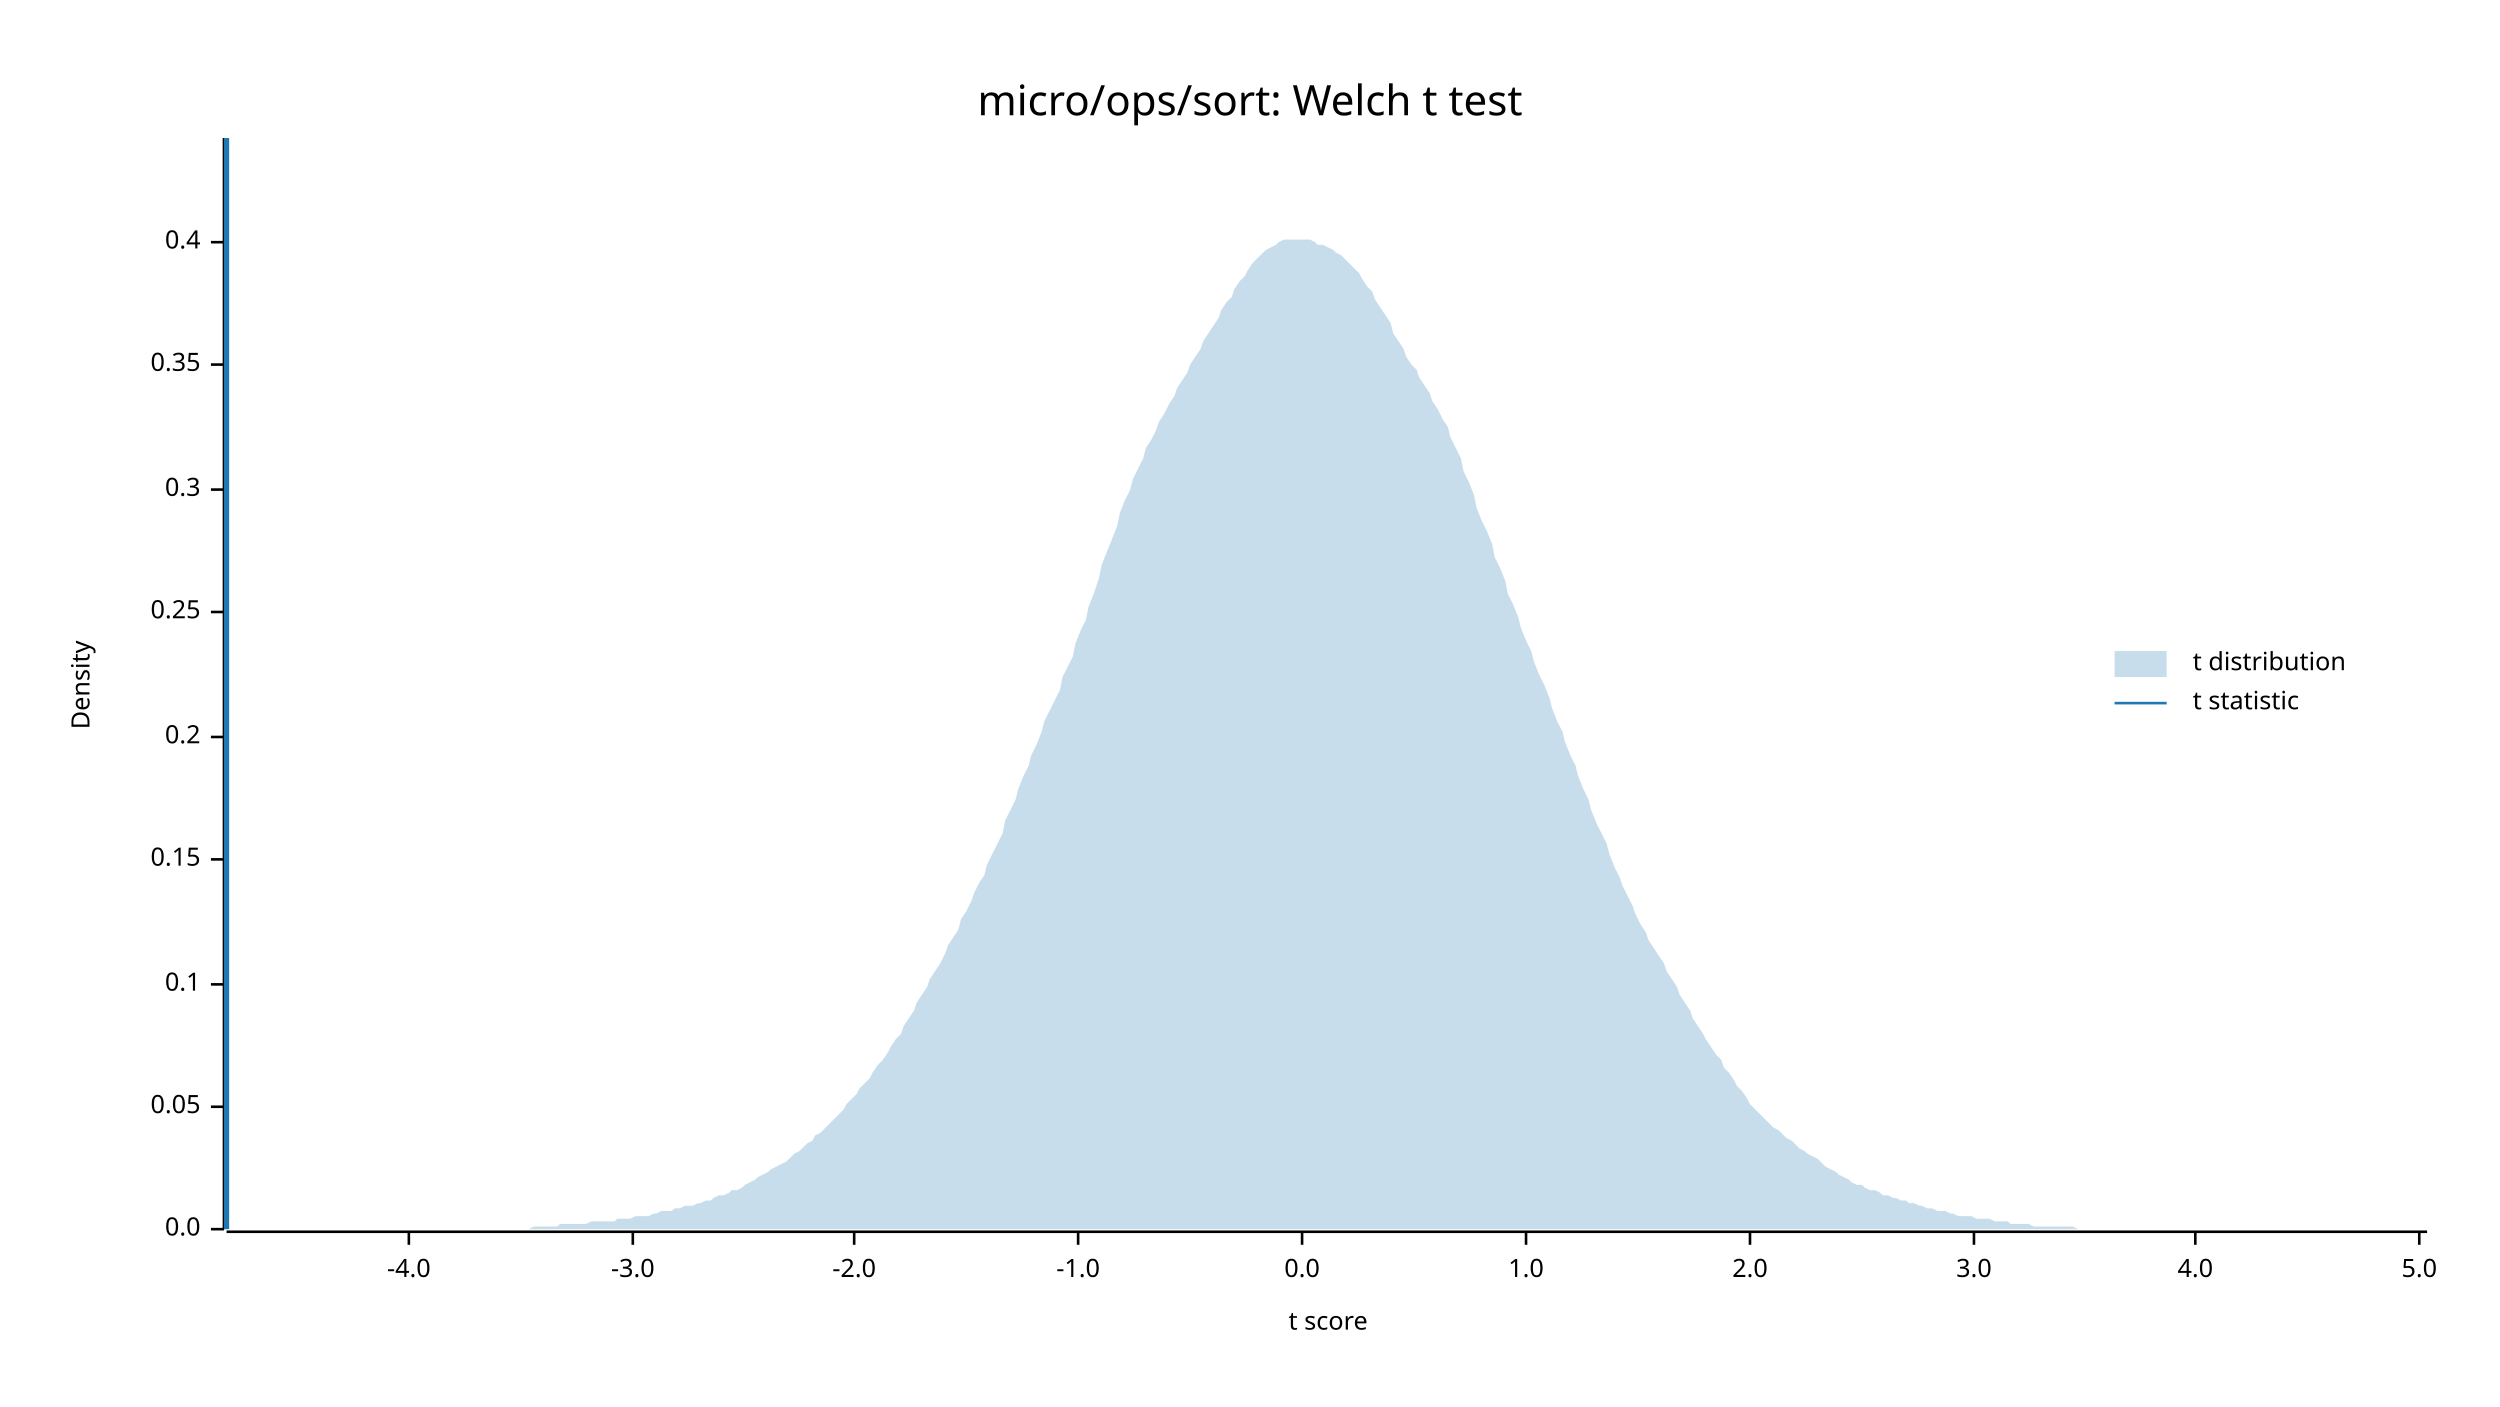
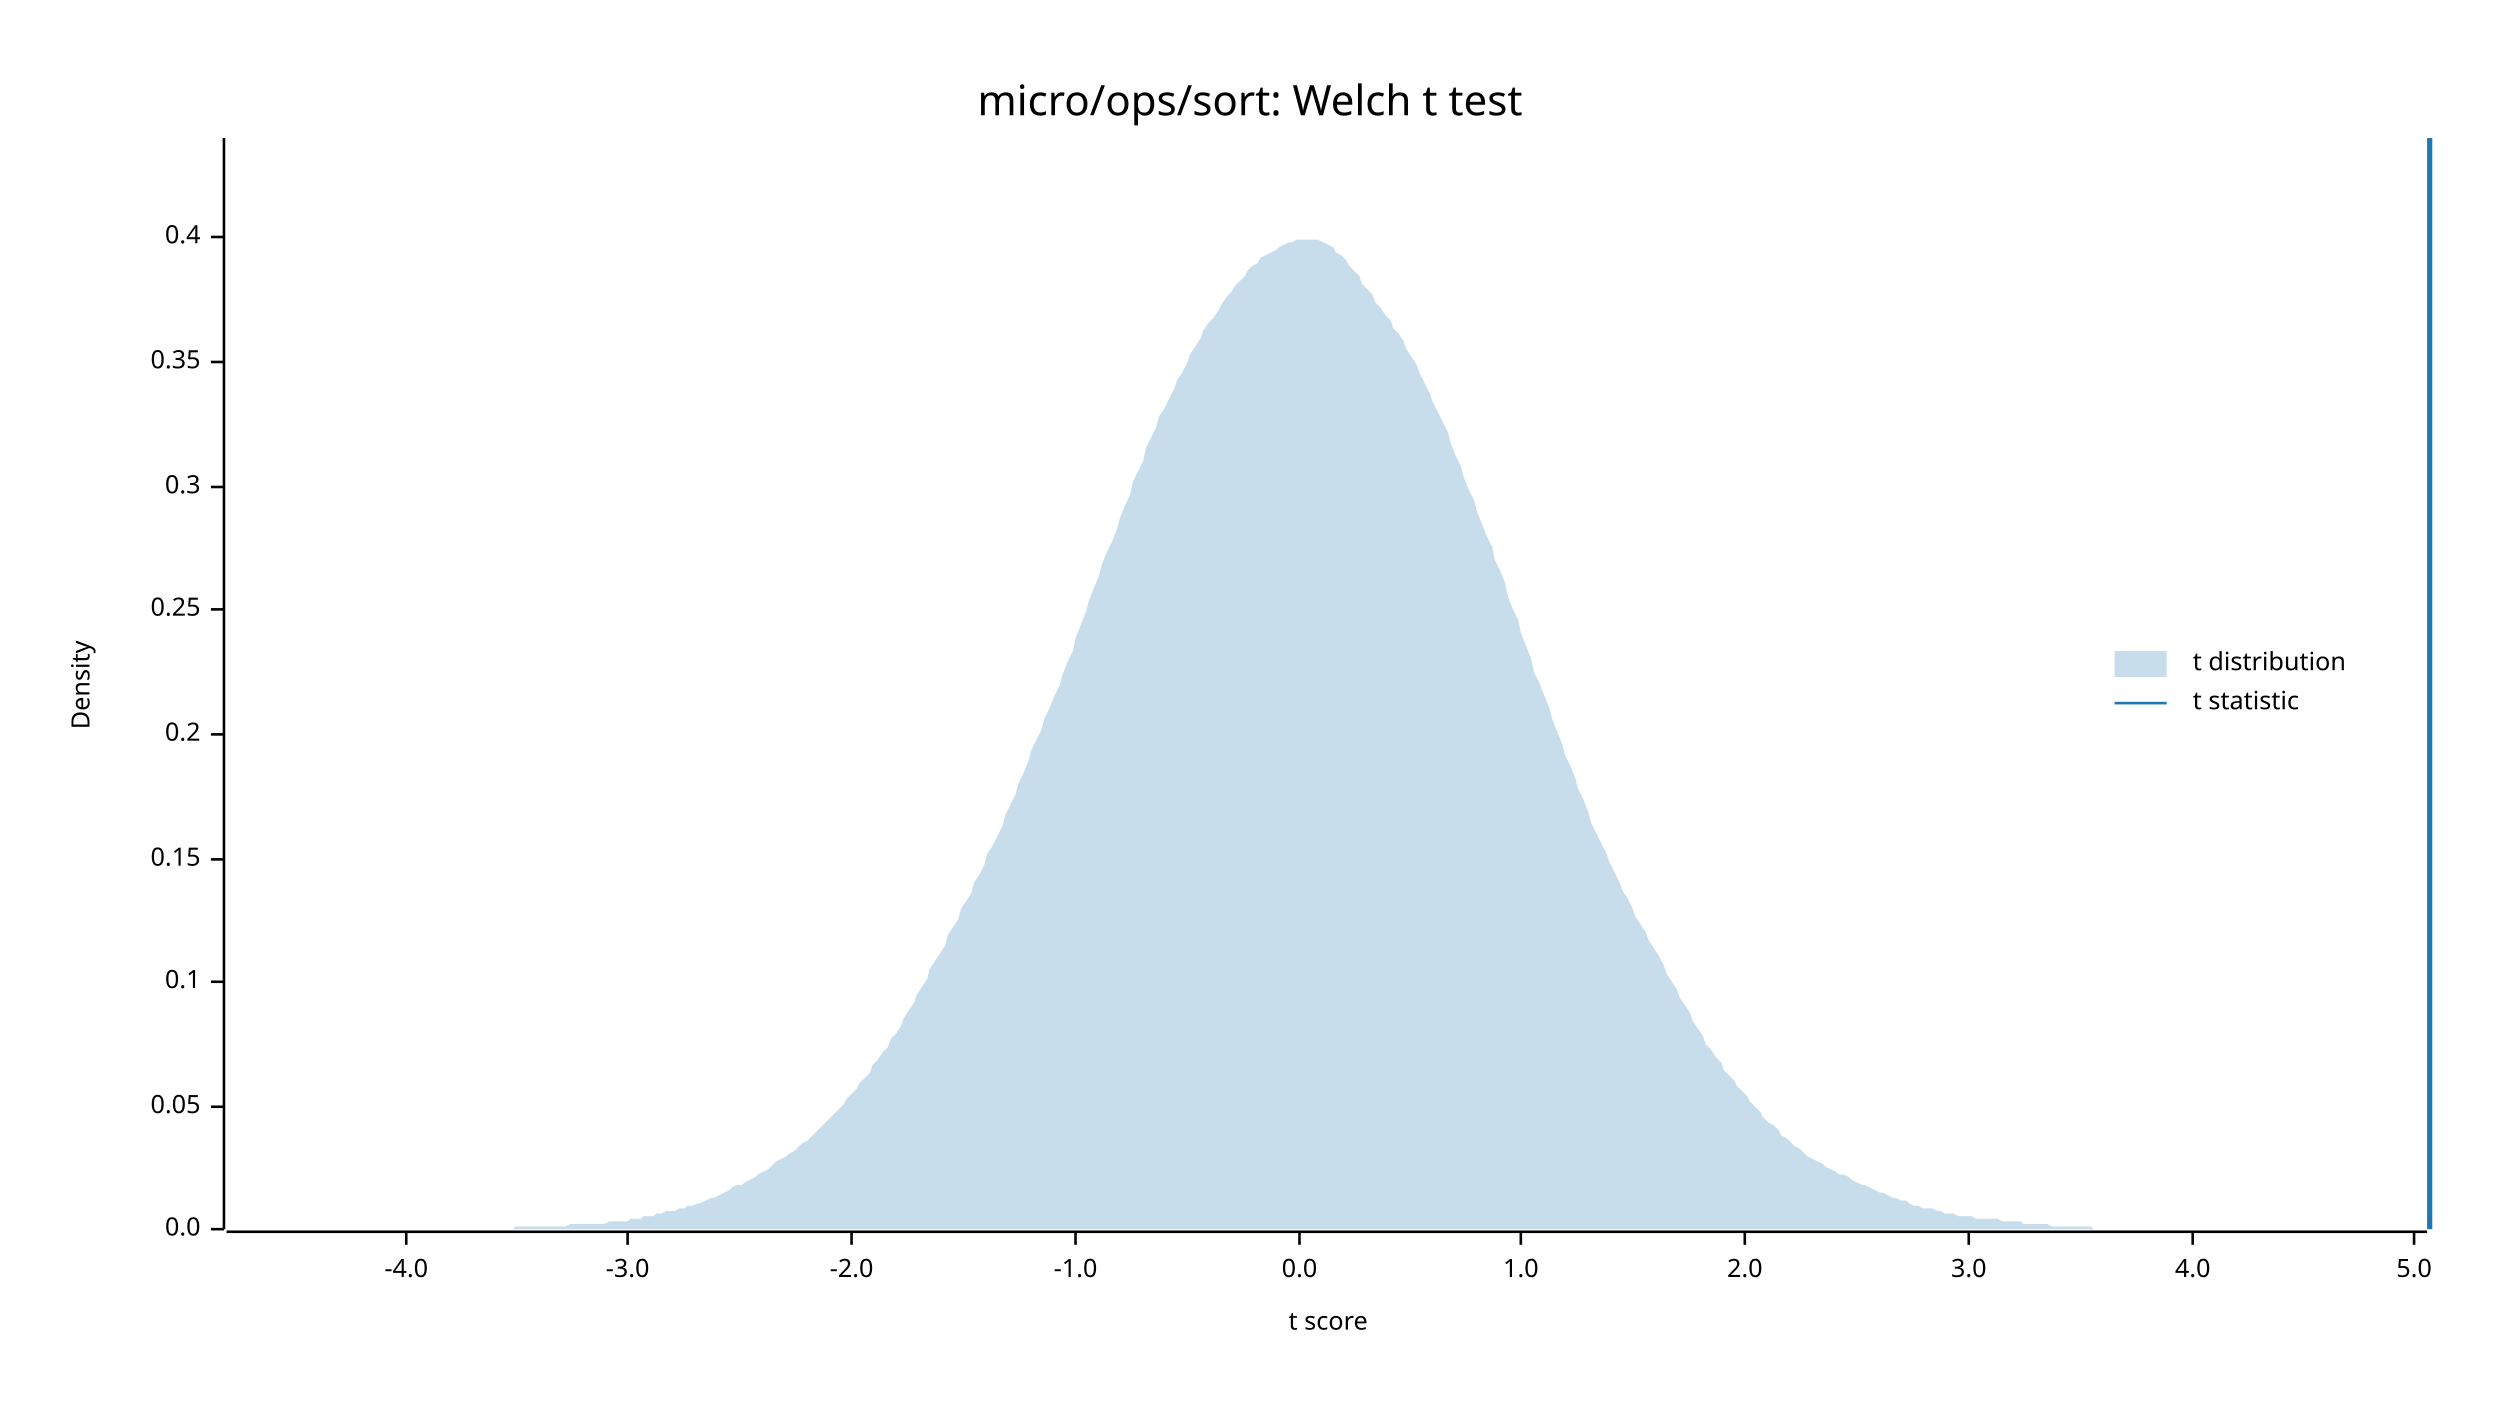
<svg xmlns="http://www.w3.org/2000/svg" width="960" height="540" viewBox="0 0 960 540">
  <text x="480" y="32" dy="0.76em" text-anchor="middle" font-family="sans-serif" font-size="16.129" opacity="1" fill="#000000">
micro/ops/sort: Welch t test
</text>
  <text x="27" y="263" dy="0.76em" text-anchor="middle" font-family="sans-serif" font-size="9.677" opacity="1" fill="#000000" transform="rotate(270, 27, 263)">
Density
</text>
  <text x="510" y="513" dy="-0.5ex" text-anchor="middle" font-family="sans-serif" font-size="9.677" opacity="1" fill="#000000">
t score
</text>
  <polyline fill="none" opacity="1" stroke="#000000" stroke-width="1" points="86,53 86,472 " />
  <text x="77" y="472" dy="0.5ex" text-anchor="end" font-family="sans-serif" font-size="9.677" opacity="1" fill="#000000">
0.0
</text>
  <polyline fill="none" opacity="1" stroke="#000000" stroke-width="1" points="81,472 86,472 " />
  <text x="77" y="425" dy="0.5ex" text-anchor="end" font-family="sans-serif" font-size="9.677" opacity="1" fill="#000000">
0.05
</text>
  <polyline fill="none" opacity="1" stroke="#000000" stroke-width="1" points="81,425 86,425 " />
-   <text x="77" y="378" dy="0.5ex" text-anchor="end" font-family="sans-serif" font-size="9.677" opacity="1" fill="#000000">
+   <text x="77" y="377" dy="0.5ex" text-anchor="end" font-family="sans-serif" font-size="9.677" opacity="1" fill="#000000">
0.1
</text>
-   <polyline fill="none" opacity="1" stroke="#000000" stroke-width="1" points="81,378 86,378 " />
+   <polyline fill="none" opacity="1" stroke="#000000" stroke-width="1" points="81,377 86,377 " />
  <text x="77" y="330" dy="0.5ex" text-anchor="end" font-family="sans-serif" font-size="9.677" opacity="1" fill="#000000">
0.15
</text>
  <polyline fill="none" opacity="1" stroke="#000000" stroke-width="1" points="81,330 86,330 " />
-   <text x="77" y="283" dy="0.5ex" text-anchor="end" font-family="sans-serif" font-size="9.677" opacity="1" fill="#000000">
+   <text x="77" y="282" dy="0.5ex" text-anchor="end" font-family="sans-serif" font-size="9.677" opacity="1" fill="#000000">
0.2
</text>
-   <polyline fill="none" opacity="1" stroke="#000000" stroke-width="1" points="81,283 86,283 " />
-   <text x="77" y="235" dy="0.5ex" text-anchor="end" font-family="sans-serif" font-size="9.677" opacity="1" fill="#000000">
+   <polyline fill="none" opacity="1" stroke="#000000" stroke-width="1" points="81,282 86,282 " />
+   <text x="77" y="234" dy="0.5ex" text-anchor="end" font-family="sans-serif" font-size="9.677" opacity="1" fill="#000000">
0.25
</text>
-   <polyline fill="none" opacity="1" stroke="#000000" stroke-width="1" points="81,235 86,235 " />
-   <text x="77" y="188" dy="0.5ex" text-anchor="end" font-family="sans-serif" font-size="9.677" opacity="1" fill="#000000">
+   <polyline fill="none" opacity="1" stroke="#000000" stroke-width="1" points="81,234 86,234 " />
+   <text x="77" y="187" dy="0.5ex" text-anchor="end" font-family="sans-serif" font-size="9.677" opacity="1" fill="#000000">
0.3
</text>
-   <polyline fill="none" opacity="1" stroke="#000000" stroke-width="1" points="81,188 86,188 " />
-   <text x="77" y="140" dy="0.5ex" text-anchor="end" font-family="sans-serif" font-size="9.677" opacity="1" fill="#000000">
+   <polyline fill="none" opacity="1" stroke="#000000" stroke-width="1" points="81,187 86,187 " />
+   <text x="77" y="139" dy="0.5ex" text-anchor="end" font-family="sans-serif" font-size="9.677" opacity="1" fill="#000000">
0.35
</text>
-   <polyline fill="none" opacity="1" stroke="#000000" stroke-width="1" points="81,140 86,140 " />
-   <text x="77" y="93" dy="0.5ex" text-anchor="end" font-family="sans-serif" font-size="9.677" opacity="1" fill="#000000">
+   <polyline fill="none" opacity="1" stroke="#000000" stroke-width="1" points="81,139 86,139 " />
+   <text x="77" y="91" dy="0.5ex" text-anchor="end" font-family="sans-serif" font-size="9.677" opacity="1" fill="#000000">
0.4
</text>
-   <polyline fill="none" opacity="1" stroke="#000000" stroke-width="1" points="81,93 86,93 " />
+   <polyline fill="none" opacity="1" stroke="#000000" stroke-width="1" points="81,91 86,91 " />
  <polyline fill="none" opacity="1" stroke="#000000" stroke-width="1" points="87,473 932,473 " />
-   <text x="157" y="483" dy="0.76em" text-anchor="middle" font-family="sans-serif" font-size="9.677" opacity="1" fill="#000000">
+   <text x="156" y="483" dy="0.76em" text-anchor="middle" font-family="sans-serif" font-size="9.677" opacity="1" fill="#000000">
-4.0
</text>
-   <polyline fill="none" opacity="1" stroke="#000000" stroke-width="1" points="157,473 157,478 " />
-   <text x="243" y="483" dy="0.76em" text-anchor="middle" font-family="sans-serif" font-size="9.677" opacity="1" fill="#000000">
+   <polyline fill="none" opacity="1" stroke="#000000" stroke-width="1" points="156,473 156,478 " />
+   <text x="241" y="483" dy="0.76em" text-anchor="middle" font-family="sans-serif" font-size="9.677" opacity="1" fill="#000000">
-3.0
</text>
-   <polyline fill="none" opacity="1" stroke="#000000" stroke-width="1" points="243,473 243,478 " />
-   <text x="328" y="483" dy="0.76em" text-anchor="middle" font-family="sans-serif" font-size="9.677" opacity="1" fill="#000000">
+   <polyline fill="none" opacity="1" stroke="#000000" stroke-width="1" points="241,473 241,478 " />
+   <text x="327" y="483" dy="0.76em" text-anchor="middle" font-family="sans-serif" font-size="9.677" opacity="1" fill="#000000">
-2.0
</text>
-   <polyline fill="none" opacity="1" stroke="#000000" stroke-width="1" points="328,473 328,478 " />
-   <text x="414" y="483" dy="0.76em" text-anchor="middle" font-family="sans-serif" font-size="9.677" opacity="1" fill="#000000">
+   <polyline fill="none" opacity="1" stroke="#000000" stroke-width="1" points="327,473 327,478 " />
+   <text x="413" y="483" dy="0.76em" text-anchor="middle" font-family="sans-serif" font-size="9.677" opacity="1" fill="#000000">
-1.0
</text>
-   <polyline fill="none" opacity="1" stroke="#000000" stroke-width="1" points="414,473 414,478 " />
-   <text x="500" y="483" dy="0.76em" text-anchor="middle" font-family="sans-serif" font-size="9.677" opacity="1" fill="#000000">
+   <polyline fill="none" opacity="1" stroke="#000000" stroke-width="1" points="413,473 413,478 " />
+   <text x="499" y="483" dy="0.76em" text-anchor="middle" font-family="sans-serif" font-size="9.677" opacity="1" fill="#000000">
0.0
</text>
-   <polyline fill="none" opacity="1" stroke="#000000" stroke-width="1" points="500,473 500,478 " />
-   <text x="586" y="483" dy="0.76em" text-anchor="middle" font-family="sans-serif" font-size="9.677" opacity="1" fill="#000000">
+   <polyline fill="none" opacity="1" stroke="#000000" stroke-width="1" points="499,473 499,478 " />
+   <text x="584" y="483" dy="0.76em" text-anchor="middle" font-family="sans-serif" font-size="9.677" opacity="1" fill="#000000">
1.0
</text>
-   <polyline fill="none" opacity="1" stroke="#000000" stroke-width="1" points="586,473 586,478 " />
-   <text x="672" y="483" dy="0.76em" text-anchor="middle" font-family="sans-serif" font-size="9.677" opacity="1" fill="#000000">
+   <polyline fill="none" opacity="1" stroke="#000000" stroke-width="1" points="584,473 584,478 " />
+   <text x="670" y="483" dy="0.76em" text-anchor="middle" font-family="sans-serif" font-size="9.677" opacity="1" fill="#000000">
2.0
</text>
-   <polyline fill="none" opacity="1" stroke="#000000" stroke-width="1" points="672,473 672,478 " />
-   <text x="758" y="483" dy="0.76em" text-anchor="middle" font-family="sans-serif" font-size="9.677" opacity="1" fill="#000000">
+   <polyline fill="none" opacity="1" stroke="#000000" stroke-width="1" points="670,473 670,478 " />
+   <text x="756" y="483" dy="0.76em" text-anchor="middle" font-family="sans-serif" font-size="9.677" opacity="1" fill="#000000">
3.0
</text>
-   <polyline fill="none" opacity="1" stroke="#000000" stroke-width="1" points="758,473 758,478 " />
-   <text x="843" y="483" dy="0.76em" text-anchor="middle" font-family="sans-serif" font-size="9.677" opacity="1" fill="#000000">
+   <polyline fill="none" opacity="1" stroke="#000000" stroke-width="1" points="756,473 756,478 " />
+   <text x="842" y="483" dy="0.76em" text-anchor="middle" font-family="sans-serif" font-size="9.677" opacity="1" fill="#000000">
4.0
</text>
-   <polyline fill="none" opacity="1" stroke="#000000" stroke-width="1" points="843,473 843,478 " />
-   <text x="929" y="483" dy="0.76em" text-anchor="middle" font-family="sans-serif" font-size="9.677" opacity="1" fill="#000000">
+   <polyline fill="none" opacity="1" stroke="#000000" stroke-width="1" points="842,473 842,478 " />
+   <text x="927" y="483" dy="0.76em" text-anchor="middle" font-family="sans-serif" font-size="9.677" opacity="1" fill="#000000">
5.0
</text>
-   <polyline fill="none" opacity="1" stroke="#000000" stroke-width="1" points="929,473 929,478 " />
-   <polygon opacity="0.25" fill="#1F78B4" points="87,472 88,472 90,472 92,472 93,472 95,472 97,472 98,472 100,472 102,472 103,472 105,472 107,472 109,472 110,472 112,472 114,472 115,472 117,472 119,472 120,472 122,472 124,472 125,472 127,472 129,472 131,472 132,472 134,472 136,472 137,472 139,472 141,472 142,472 144,472 146,472 147,472 149,472 151,472 153,472 154,472 156,472 158,472 159,472 161,472 163,472 164,472 166,472 168,472 169,472 171,472 173,472 175,472 176,472 178,472 180,472 181,472 183,472 185,472 186,472 188,472 190,472 191,472 193,472 195,472 197,472 198,472 200,472 202,472 203,472 205,471 207,471 208,471 210,471 212,471 214,471 215,470 217,470 219,470 220,470 222,470 224,470 225,470 227,469 229,469 230,469 232,469 234,469 236,469 237,468 239,468 241,468 242,468 244,467 246,467 247,467 249,467 251,466 252,466 254,465 256,465 258,465 259,464 261,464 263,463 264,463 266,463 268,462 269,462 271,461 273,461 274,460 276,459 278,459 280,458 281,457 283,457 285,456 286,455 288,454 290,453 291,452 293,451 295,450 296,449 298,448 300,447 302,446 303,445 305,443 307,442 308,441 310,439 312,438 313,436 315,435 317,433 318,432 320,430 322,428 324,426 325,424 327,422 329,420 330,418 332,416 334,414 335,412 337,409 339,407 341,404 342,402 344,399 346,397 347,394 349,391 351,388 352,385 354,382 356,379 357,376 359,373 361,370 363,366 364,363 366,360 368,357 369,353 371,350 373,346 374,343 376,339 378,336 379,332 381,328 383,324 385,320 386,315 388,311 390,307 391,303 393,298 395,294 396,290 398,286 400,281 401,277 403,273 405,269 407,265 408,260 410,256 412,252 413,247 415,242 417,238 418,233 420,228 422,222 423,217 425,212 427,207 429,202 430,197 432,192 434,188 435,184 437,180 439,176 440,172 442,169 444,165 445,162 447,159 449,155 451,152 452,149 454,146 456,143 457,140 459,137 461,134 462,131 464,128 466,125 468,122 469,119 471,116 473,114 474,111 476,108 478,106 479,104 481,101 483,99 484,98 486,96 488,95 490,94 491,93 493,92 495,92 496,92 498,92 500,92 501,92 503,92 505,93 506,94 508,94 510,95 512,96 513,97 515,98 517,100 518,101 520,103 522,105 523,107 525,110 527,112 528,115 530,118 532,121 534,124 535,128 537,131 539,134 540,137 542,140 544,142 545,145 547,148 549,151 550,154 552,157 554,161 556,164 557,168 559,172 561,176 562,181 564,185 566,190 567,195 569,200 571,204 573,209 574,214 576,218 578,223 579,228 581,232 583,237 584,241 586,246 588,250 589,254 591,259 593,263 595,268 596,272 598,277 600,281 601,285 603,290 605,294 606,298 608,303 610,307 611,311 613,316 615,320 617,324 618,328 620,333 622,337 623,340 625,344 627,348 628,351 630,355 632,358 633,361 635,364 637,367 639,370 640,373 642,376 644,379 645,382 647,385 649,388 650,391 652,394 654,397 655,399 657,402 659,405 661,407 662,410 664,412 666,415 667,417 669,419 671,422 672,424 674,426 676,428 677,429 679,431 681,433 683,434 684,435 686,437 688,438 689,439 691,441 693,442 694,443 696,444 698,445 700,447 701,448 703,449 705,450 706,451 708,452 710,453 711,454 713,455 715,455 716,456 718,457 720,457 722,458 723,459 725,459 727,460 728,460 730,461 732,461 733,462 735,462 737,463 738,463 740,464 742,464 744,465 745,465 747,465 749,466 750,466 752,467 754,467 755,467 757,467 759,468 760,468 762,468 764,468 766,469 767,469 769,469 771,469 772,470 774,470 776,470 777,470 779,470 781,471 782,471 784,471 786,471 788,471 789,471 791,471 793,471 794,471 796,471 798,472 799,472 801,472 803,472 804,472 806,472 808,472 810,472 811,472 813,472 815,472 816,472 818,472 820,472 821,472 823,472 825,472 827,472 828,472 830,472 832,472 833,472 835,472 837,472 838,472 840,472 842,472 843,472 845,472 847,472 849,472 850,472 852,472 854,472 855,472 857,472 859,472 860,472 862,472 864,472 865,472 867,472 869,472 871,472 872,472 874,472 876,472 877,472 879,472 881,472 882,472 884,472 886,472 887,472 889,472 891,472 893,472 894,472 896,472 898,472 899,472 901,472 903,472 904,472 906,472 908,472 909,472 911,472 913,472 915,472 916,472 918,472 920,472 921,472 923,472 925,472 926,472 928,472 930,472 932,472 932,472 87,472 " />
-   <polyline fill="none" opacity="1" stroke="#1F78B4" stroke-width="2" points="87,472 87,53 " />
+   <polyline fill="none" opacity="1" stroke="#000000" stroke-width="1" points="927,473 927,478 " />
+   <polygon opacity="0.25" fill="#1F78B4" points="87,472 88,472 90,472 92,472 93,472 95,472 97,472 98,472 100,472 102,472 103,472 105,472 107,472 109,472 110,472 112,472 114,472 115,472 117,472 119,472 120,472 122,472 124,472 125,472 127,472 129,472 131,472 132,472 134,472 136,472 137,472 139,472 141,472 142,472 144,472 146,472 147,472 149,472 151,472 153,472 154,472 156,472 158,472 159,472 161,472 163,472 164,472 166,472 168,472 169,472 171,472 173,472 175,472 176,472 178,472 180,472 181,472 183,472 185,472 186,472 188,472 190,472 191,472 193,472 195,472 197,472 198,471 200,471 202,471 203,471 205,471 207,471 208,471 210,471 212,471 214,471 215,471 217,471 219,470 220,470 222,470 224,470 225,470 227,470 229,470 230,470 232,470 234,469 236,469 237,469 239,469 241,469 242,468 244,468 246,468 247,467 249,467 251,467 252,466 254,466 256,465 258,465 259,465 261,464 263,464 264,463 266,463 268,462 269,462 271,461 273,460 274,460 276,459 278,458 280,457 281,456 283,455 285,455 286,454 288,453 290,452 291,451 293,450 295,449 296,448 298,446 300,445 302,444 303,443 305,442 307,440 308,439 310,438 312,436 313,435 315,433 317,431 318,430 320,428 322,426 324,424 325,422 327,420 329,418 330,416 332,414 334,412 335,409 337,407 339,404 341,402 342,399 344,397 346,394 347,391 349,388 351,385 352,382 354,379 356,376 357,372 359,369 361,366 363,363 364,359 366,356 368,353 369,349 371,346 373,343 374,339 376,336 378,332 379,328 381,325 383,321 385,317 386,313 388,309 390,305 391,301 393,297 395,292 396,288 398,284 400,280 401,276 403,272 405,267 407,263 408,259 410,254 412,250 413,245 415,240 417,235 418,231 420,226 422,221 423,217 425,212 427,208 429,203 430,199 432,194 434,190 435,185 437,181 439,177 440,172 442,168 444,164 445,160 447,157 449,153 451,149 452,146 454,143 456,139 457,136 459,133 461,130 462,127 464,124 466,122 468,119 469,117 471,114 473,112 474,110 476,108 478,106 479,104 481,102 483,101 484,99 486,98 488,97 490,96 491,95 493,94 495,93 496,93 498,92 500,92 501,92 503,92 505,92 506,92 508,93 510,94 512,95 513,97 515,98 517,100 518,102 520,104 522,106 523,109 525,111 527,113 528,116 530,118 532,121 534,123 535,126 537,128 539,131 540,134 542,137 544,140 545,143 547,147 549,151 550,154 552,158 554,162 556,166 557,170 559,175 561,179 562,183 564,188 566,192 567,196 569,201 571,206 573,210 574,215 576,219 578,224 579,229 581,234 583,238 584,243 586,248 588,253 589,258 591,262 593,267 595,272 596,276 598,281 600,286 601,290 603,294 605,299 606,303 608,307 610,312 611,316 613,320 615,324 617,328 618,331 620,335 622,339 623,342 625,345 627,349 628,352 630,355 632,358 633,361 635,364 637,367 639,371 640,374 642,377 644,380 645,383 647,386 649,389 650,392 652,395 654,398 655,401 657,403 659,406 661,408 662,411 664,413 666,415 667,417 669,419 671,421 672,423 674,425 676,427 677,429 679,431 681,432 683,434 684,436 686,437 688,439 689,440 691,441 693,443 694,444 696,445 698,446 700,447 701,448 703,449 705,450 706,451 708,451 710,452 711,453 713,454 715,455 716,455 718,456 720,457 722,458 723,458 725,459 727,460 728,460 730,461 732,461 733,462 735,463 737,463 738,464 740,464 742,464 744,465 745,465 747,466 749,466 750,466 752,467 754,467 755,467 757,467 759,468 760,468 762,468 764,468 766,468 767,468 769,469 771,469 772,469 774,469 776,469 777,470 779,470 781,470 782,470 784,470 786,470 788,471 789,471 791,471 793,471 794,471 796,471 798,471 799,471 801,471 803,471 804,472 806,472 808,472 810,472 811,472 813,472 815,472 816,472 818,472 820,472 821,472 823,472 825,472 827,472 828,472 830,472 832,472 833,472 835,472 837,472 838,472 840,472 842,472 843,472 845,472 847,472 849,472 850,472 852,472 854,472 855,472 857,472 859,472 860,472 862,472 864,472 865,472 867,472 869,472 871,472 872,472 874,472 876,472 877,472 879,472 881,472 882,472 884,472 886,472 887,472 889,472 891,472 893,472 894,472 896,472 898,472 899,472 901,472 903,472 904,472 906,472 908,472 909,472 911,472 913,472 915,472 916,472 918,472 920,472 921,472 923,472 925,472 926,472 928,472 930,472 932,472 932,472 87,472 " />
+   <polyline fill="none" opacity="1" stroke="#1F78B4" stroke-width="2" points="933,472 933,53 " />
  <text x="842" y="250" dy="0.76em" text-anchor="start" font-family="sans-serif" font-size="9.677" opacity="1" fill="#000000">
t distribution
</text>
  <text x="842" y="265" dy="0.76em" text-anchor="start" font-family="sans-serif" font-size="9.677" opacity="1" fill="#000000">
t statistic
</text>
  <rect x="812" y="250" width="20" height="10" opacity="0.25" fill="#1F78B4" stroke="none" />
  <polyline fill="none" opacity="1" stroke="#1F78B4" stroke-width="1" points="812,270 832,270 " />
</svg>
